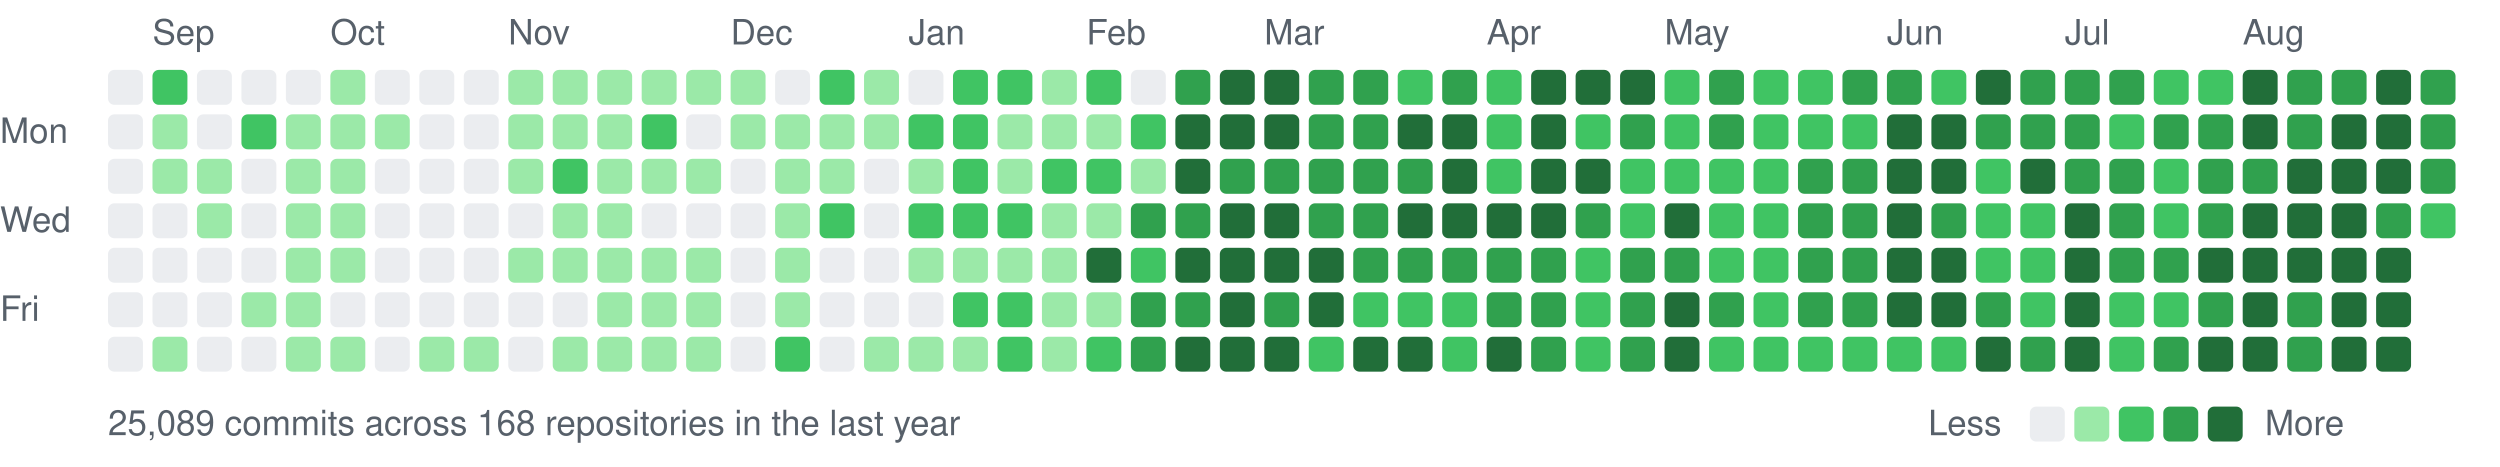
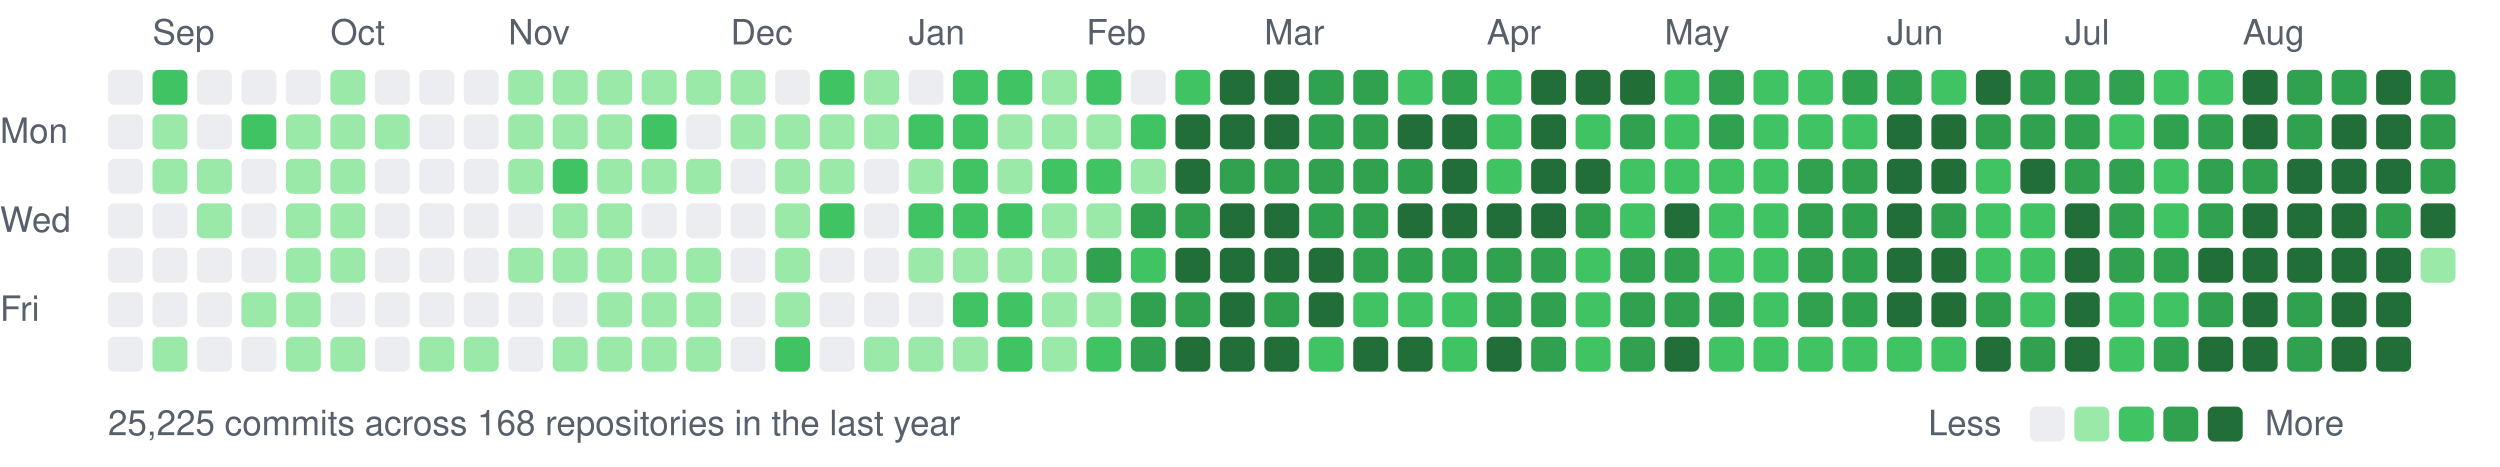
<svg xmlns="http://www.w3.org/2000/svg" width="787" height="147" viewBox="0 0 787 147">
  <style>text{font:11px -apple-system,BlinkMacSystemFont,"Segoe UI",Helvetica,Arial,sans-serif;fill:#57606a}</style>
  <text x="48" y="14">Sep</text>
  <text x="104" y="14">Oct</text>
  <text x="160" y="14">Nov</text>
  <text x="230" y="14">Dec</text>
  <text x="286" y="14">Jan</text>
  <text x="342" y="14">Feb</text>
  <text x="398" y="14">Mar</text>
  <text x="468" y="14">Apr</text>
  <text x="524" y="14">May</text>
  <text x="594" y="14">Jun</text>
  <text x="650" y="14">Jul</text>
  <text x="706" y="14">Aug</text>
  <text x="0" y="45">Mon</text>
  <text x="0" y="73">Wed</text>
  <text x="0" y="101">Fri</text>
  <rect x="34" y="22" width="11" height="11" rx="2" fill="#ebedf0" />
  <rect x="34" y="36" width="11" height="11" rx="2" fill="#ebedf0" />
  <rect x="34" y="50" width="11" height="11" rx="2" fill="#ebedf0" />
  <rect x="34" y="64" width="11" height="11" rx="2" fill="#ebedf0" />
  <rect x="34" y="78" width="11" height="11" rx="2" fill="#ebedf0" />
  <rect x="34" y="92" width="11" height="11" rx="2" fill="#ebedf0" />
  <rect x="34" y="106" width="11" height="11" rx="2" fill="#ebedf0" />
  <rect x="48" y="22" width="11" height="11" rx="2" fill="#40c463" />
  <rect x="48" y="36" width="11" height="11" rx="2" fill="#9be9a8" />
  <rect x="48" y="50" width="11" height="11" rx="2" fill="#9be9a8" />
  <rect x="48" y="64" width="11" height="11" rx="2" fill="#ebedf0" />
  <rect x="48" y="78" width="11" height="11" rx="2" fill="#ebedf0" />
  <rect x="48" y="92" width="11" height="11" rx="2" fill="#ebedf0" />
  <rect x="48" y="106" width="11" height="11" rx="2" fill="#9be9a8" />
  <rect x="62" y="22" width="11" height="11" rx="2" fill="#ebedf0" />
  <rect x="62" y="36" width="11" height="11" rx="2" fill="#ebedf0" />
  <rect x="62" y="50" width="11" height="11" rx="2" fill="#9be9a8" />
  <rect x="62" y="64" width="11" height="11" rx="2" fill="#9be9a8" />
  <rect x="62" y="78" width="11" height="11" rx="2" fill="#ebedf0" />
  <rect x="62" y="92" width="11" height="11" rx="2" fill="#ebedf0" />
  <rect x="62" y="106" width="11" height="11" rx="2" fill="#ebedf0" />
  <rect x="76" y="22" width="11" height="11" rx="2" fill="#ebedf0" />
  <rect x="76" y="36" width="11" height="11" rx="2" fill="#40c463" />
  <rect x="76" y="50" width="11" height="11" rx="2" fill="#ebedf0" />
  <rect x="76" y="64" width="11" height="11" rx="2" fill="#ebedf0" />
  <rect x="76" y="78" width="11" height="11" rx="2" fill="#ebedf0" />
  <rect x="76" y="92" width="11" height="11" rx="2" fill="#9be9a8" />
  <rect x="76" y="106" width="11" height="11" rx="2" fill="#ebedf0" />
  <rect x="90" y="22" width="11" height="11" rx="2" fill="#ebedf0" />
  <rect x="90" y="36" width="11" height="11" rx="2" fill="#9be9a8" />
  <rect x="90" y="50" width="11" height="11" rx="2" fill="#9be9a8" />
  <rect x="90" y="64" width="11" height="11" rx="2" fill="#9be9a8" />
  <rect x="90" y="78" width="11" height="11" rx="2" fill="#9be9a8" />
  <rect x="90" y="92" width="11" height="11" rx="2" fill="#9be9a8" />
  <rect x="90" y="106" width="11" height="11" rx="2" fill="#9be9a8" />
  <rect x="104" y="22" width="11" height="11" rx="2" fill="#9be9a8" />
  <rect x="104" y="36" width="11" height="11" rx="2" fill="#9be9a8" />
  <rect x="104" y="50" width="11" height="11" rx="2" fill="#9be9a8" />
  <rect x="104" y="64" width="11" height="11" rx="2" fill="#9be9a8" />
  <rect x="104" y="78" width="11" height="11" rx="2" fill="#9be9a8" />
  <rect x="104" y="92" width="11" height="11" rx="2" fill="#ebedf0" />
  <rect x="104" y="106" width="11" height="11" rx="2" fill="#9be9a8" />
  <rect x="118" y="22" width="11" height="11" rx="2" fill="#ebedf0" />
  <rect x="118" y="36" width="11" height="11" rx="2" fill="#9be9a8" />
  <rect x="118" y="50" width="11" height="11" rx="2" fill="#ebedf0" />
  <rect x="118" y="64" width="11" height="11" rx="2" fill="#ebedf0" />
  <rect x="118" y="78" width="11" height="11" rx="2" fill="#ebedf0" />
  <rect x="118" y="92" width="11" height="11" rx="2" fill="#ebedf0" />
  <rect x="118" y="106" width="11" height="11" rx="2" fill="#ebedf0" />
  <rect x="132" y="22" width="11" height="11" rx="2" fill="#ebedf0" />
  <rect x="132" y="36" width="11" height="11" rx="2" fill="#ebedf0" />
  <rect x="132" y="50" width="11" height="11" rx="2" fill="#ebedf0" />
  <rect x="132" y="64" width="11" height="11" rx="2" fill="#ebedf0" />
  <rect x="132" y="78" width="11" height="11" rx="2" fill="#ebedf0" />
  <rect x="132" y="92" width="11" height="11" rx="2" fill="#ebedf0" />
  <rect x="132" y="106" width="11" height="11" rx="2" fill="#9be9a8" />
  <rect x="146" y="22" width="11" height="11" rx="2" fill="#ebedf0" />
  <rect x="146" y="36" width="11" height="11" rx="2" fill="#ebedf0" />
  <rect x="146" y="50" width="11" height="11" rx="2" fill="#ebedf0" />
  <rect x="146" y="64" width="11" height="11" rx="2" fill="#ebedf0" />
  <rect x="146" y="78" width="11" height="11" rx="2" fill="#ebedf0" />
  <rect x="146" y="92" width="11" height="11" rx="2" fill="#ebedf0" />
  <rect x="146" y="106" width="11" height="11" rx="2" fill="#9be9a8" />
  <rect x="160" y="22" width="11" height="11" rx="2" fill="#9be9a8" />
  <rect x="160" y="36" width="11" height="11" rx="2" fill="#9be9a8" />
  <rect x="160" y="50" width="11" height="11" rx="2" fill="#9be9a8" />
  <rect x="160" y="64" width="11" height="11" rx="2" fill="#ebedf0" />
  <rect x="160" y="78" width="11" height="11" rx="2" fill="#9be9a8" />
  <rect x="160" y="92" width="11" height="11" rx="2" fill="#ebedf0" />
  <rect x="160" y="106" width="11" height="11" rx="2" fill="#ebedf0" />
  <rect x="174" y="22" width="11" height="11" rx="2" fill="#9be9a8" />
  <rect x="174" y="36" width="11" height="11" rx="2" fill="#9be9a8" />
  <rect x="174" y="50" width="11" height="11" rx="2" fill="#40c463" />
  <rect x="174" y="64" width="11" height="11" rx="2" fill="#9be9a8" />
  <rect x="174" y="78" width="11" height="11" rx="2" fill="#9be9a8" />
  <rect x="174" y="92" width="11" height="11" rx="2" fill="#ebedf0" />
  <rect x="174" y="106" width="11" height="11" rx="2" fill="#9be9a8" />
  <rect x="188" y="22" width="11" height="11" rx="2" fill="#9be9a8" />
  <rect x="188" y="36" width="11" height="11" rx="2" fill="#9be9a8" />
  <rect x="188" y="50" width="11" height="11" rx="2" fill="#9be9a8" />
  <rect x="188" y="64" width="11" height="11" rx="2" fill="#9be9a8" />
  <rect x="188" y="78" width="11" height="11" rx="2" fill="#9be9a8" />
  <rect x="188" y="92" width="11" height="11" rx="2" fill="#9be9a8" />
  <rect x="188" y="106" width="11" height="11" rx="2" fill="#9be9a8" />
  <rect x="202" y="22" width="11" height="11" rx="2" fill="#9be9a8" />
  <rect x="202" y="36" width="11" height="11" rx="2" fill="#40c463" />
  <rect x="202" y="50" width="11" height="11" rx="2" fill="#9be9a8" />
  <rect x="202" y="64" width="11" height="11" rx="2" fill="#ebedf0" />
  <rect x="202" y="78" width="11" height="11" rx="2" fill="#9be9a8" />
  <rect x="202" y="92" width="11" height="11" rx="2" fill="#9be9a8" />
  <rect x="202" y="106" width="11" height="11" rx="2" fill="#9be9a8" />
  <rect x="216" y="22" width="11" height="11" rx="2" fill="#9be9a8" />
  <rect x="216" y="36" width="11" height="11" rx="2" fill="#ebedf0" />
  <rect x="216" y="50" width="11" height="11" rx="2" fill="#9be9a8" />
  <rect x="216" y="64" width="11" height="11" rx="2" fill="#ebedf0" />
  <rect x="216" y="78" width="11" height="11" rx="2" fill="#9be9a8" />
  <rect x="216" y="92" width="11" height="11" rx="2" fill="#9be9a8" />
  <rect x="216" y="106" width="11" height="11" rx="2" fill="#9be9a8" />
  <rect x="230" y="22" width="11" height="11" rx="2" fill="#9be9a8" />
  <rect x="230" y="36" width="11" height="11" rx="2" fill="#9be9a8" />
  <rect x="230" y="50" width="11" height="11" rx="2" fill="#ebedf0" />
  <rect x="230" y="64" width="11" height="11" rx="2" fill="#ebedf0" />
  <rect x="230" y="78" width="11" height="11" rx="2" fill="#ebedf0" />
  <rect x="230" y="92" width="11" height="11" rx="2" fill="#ebedf0" />
  <rect x="230" y="106" width="11" height="11" rx="2" fill="#ebedf0" />
  <rect x="244" y="22" width="11" height="11" rx="2" fill="#ebedf0" />
  <rect x="244" y="36" width="11" height="11" rx="2" fill="#9be9a8" />
  <rect x="244" y="50" width="11" height="11" rx="2" fill="#9be9a8" />
  <rect x="244" y="64" width="11" height="11" rx="2" fill="#9be9a8" />
  <rect x="244" y="78" width="11" height="11" rx="2" fill="#9be9a8" />
  <rect x="244" y="92" width="11" height="11" rx="2" fill="#9be9a8" />
  <rect x="244" y="106" width="11" height="11" rx="2" fill="#40c463" />
  <rect x="258" y="22" width="11" height="11" rx="2" fill="#40c463" />
  <rect x="258" y="36" width="11" height="11" rx="2" fill="#9be9a8" />
  <rect x="258" y="50" width="11" height="11" rx="2" fill="#9be9a8" />
  <rect x="258" y="64" width="11" height="11" rx="2" fill="#40c463" />
  <rect x="258" y="78" width="11" height="11" rx="2" fill="#ebedf0" />
  <rect x="258" y="92" width="11" height="11" rx="2" fill="#ebedf0" />
  <rect x="258" y="106" width="11" height="11" rx="2" fill="#ebedf0" />
  <rect x="272" y="22" width="11" height="11" rx="2" fill="#9be9a8" />
  <rect x="272" y="36" width="11" height="11" rx="2" fill="#9be9a8" />
  <rect x="272" y="50" width="11" height="11" rx="2" fill="#ebedf0" />
  <rect x="272" y="64" width="11" height="11" rx="2" fill="#ebedf0" />
  <rect x="272" y="78" width="11" height="11" rx="2" fill="#ebedf0" />
  <rect x="272" y="92" width="11" height="11" rx="2" fill="#ebedf0" />
  <rect x="272" y="106" width="11" height="11" rx="2" fill="#9be9a8" />
  <rect x="286" y="22" width="11" height="11" rx="2" fill="#ebedf0" />
  <rect x="286" y="36" width="11" height="11" rx="2" fill="#40c463" />
  <rect x="286" y="50" width="11" height="11" rx="2" fill="#9be9a8" />
  <rect x="286" y="64" width="11" height="11" rx="2" fill="#40c463" />
  <rect x="286" y="78" width="11" height="11" rx="2" fill="#9be9a8" />
  <rect x="286" y="92" width="11" height="11" rx="2" fill="#ebedf0" />
  <rect x="286" y="106" width="11" height="11" rx="2" fill="#9be9a8" />
  <rect x="300" y="22" width="11" height="11" rx="2" fill="#40c463" />
  <rect x="300" y="36" width="11" height="11" rx="2" fill="#40c463" />
  <rect x="300" y="50" width="11" height="11" rx="2" fill="#40c463" />
  <rect x="300" y="64" width="11" height="11" rx="2" fill="#40c463" />
  <rect x="300" y="78" width="11" height="11" rx="2" fill="#9be9a8" />
  <rect x="300" y="92" width="11" height="11" rx="2" fill="#40c463" />
  <rect x="300" y="106" width="11" height="11" rx="2" fill="#9be9a8" />
  <rect x="314" y="22" width="11" height="11" rx="2" fill="#40c463" />
  <rect x="314" y="36" width="11" height="11" rx="2" fill="#9be9a8" />
  <rect x="314" y="50" width="11" height="11" rx="2" fill="#9be9a8" />
  <rect x="314" y="64" width="11" height="11" rx="2" fill="#40c463" />
  <rect x="314" y="78" width="11" height="11" rx="2" fill="#9be9a8" />
  <rect x="314" y="92" width="11" height="11" rx="2" fill="#40c463" />
  <rect x="314" y="106" width="11" height="11" rx="2" fill="#40c463" />
  <rect x="328" y="22" width="11" height="11" rx="2" fill="#9be9a8" />
  <rect x="328" y="36" width="11" height="11" rx="2" fill="#9be9a8" />
  <rect x="328" y="50" width="11" height="11" rx="2" fill="#40c463" />
  <rect x="328" y="64" width="11" height="11" rx="2" fill="#9be9a8" />
  <rect x="328" y="78" width="11" height="11" rx="2" fill="#9be9a8" />
  <rect x="328" y="92" width="11" height="11" rx="2" fill="#9be9a8" />
  <rect x="328" y="106" width="11" height="11" rx="2" fill="#9be9a8" />
  <rect x="342" y="22" width="11" height="11" rx="2" fill="#40c463" />
  <rect x="342" y="36" width="11" height="11" rx="2" fill="#9be9a8" />
  <rect x="342" y="50" width="11" height="11" rx="2" fill="#40c463" />
  <rect x="342" y="64" width="11" height="11" rx="2" fill="#9be9a8" />
-   <rect x="342" y="78" width="11" height="11" rx="2" fill="#216e39" />
+   <rect x="342" y="78" width="11" height="11" rx="2" fill="#30a14e" />
  <rect x="342" y="92" width="11" height="11" rx="2" fill="#9be9a8" />
  <rect x="342" y="106" width="11" height="11" rx="2" fill="#40c463" />
  <rect x="356" y="22" width="11" height="11" rx="2" fill="#ebedf0" />
  <rect x="356" y="36" width="11" height="11" rx="2" fill="#40c463" />
  <rect x="356" y="50" width="11" height="11" rx="2" fill="#9be9a8" />
  <rect x="356" y="64" width="11" height="11" rx="2" fill="#30a14e" />
  <rect x="356" y="78" width="11" height="11" rx="2" fill="#40c463" />
  <rect x="356" y="92" width="11" height="11" rx="2" fill="#30a14e" />
  <rect x="356" y="106" width="11" height="11" rx="2" fill="#30a14e" />
-   <rect x="370" y="22" width="11" height="11" rx="2" fill="#30a14e" />
+   <rect x="370" y="22" width="11" height="11" rx="2" fill="#40c463" />
  <rect x="370" y="36" width="11" height="11" rx="2" fill="#216e39" />
  <rect x="370" y="50" width="11" height="11" rx="2" fill="#216e39" />
  <rect x="370" y="64" width="11" height="11" rx="2" fill="#30a14e" />
  <rect x="370" y="78" width="11" height="11" rx="2" fill="#216e39" />
  <rect x="370" y="92" width="11" height="11" rx="2" fill="#30a14e" />
  <rect x="370" y="106" width="11" height="11" rx="2" fill="#216e39" />
  <rect x="384" y="22" width="11" height="11" rx="2" fill="#216e39" />
  <rect x="384" y="36" width="11" height="11" rx="2" fill="#216e39" />
  <rect x="384" y="50" width="11" height="11" rx="2" fill="#30a14e" />
  <rect x="384" y="64" width="11" height="11" rx="2" fill="#216e39" />
  <rect x="384" y="78" width="11" height="11" rx="2" fill="#216e39" />
  <rect x="384" y="92" width="11" height="11" rx="2" fill="#216e39" />
  <rect x="384" y="106" width="11" height="11" rx="2" fill="#216e39" />
  <rect x="398" y="22" width="11" height="11" rx="2" fill="#216e39" />
  <rect x="398" y="36" width="11" height="11" rx="2" fill="#216e39" />
  <rect x="398" y="50" width="11" height="11" rx="2" fill="#30a14e" />
  <rect x="398" y="64" width="11" height="11" rx="2" fill="#216e39" />
  <rect x="398" y="78" width="11" height="11" rx="2" fill="#216e39" />
  <rect x="398" y="92" width="11" height="11" rx="2" fill="#30a14e" />
  <rect x="398" y="106" width="11" height="11" rx="2" fill="#216e39" />
  <rect x="412" y="22" width="11" height="11" rx="2" fill="#30a14e" />
  <rect x="412" y="36" width="11" height="11" rx="2" fill="#30a14e" />
  <rect x="412" y="50" width="11" height="11" rx="2" fill="#30a14e" />
  <rect x="412" y="64" width="11" height="11" rx="2" fill="#30a14e" />
  <rect x="412" y="78" width="11" height="11" rx="2" fill="#216e39" />
  <rect x="412" y="92" width="11" height="11" rx="2" fill="#216e39" />
  <rect x="412" y="106" width="11" height="11" rx="2" fill="#40c463" />
  <rect x="426" y="22" width="11" height="11" rx="2" fill="#30a14e" />
  <rect x="426" y="36" width="11" height="11" rx="2" fill="#30a14e" />
  <rect x="426" y="50" width="11" height="11" rx="2" fill="#30a14e" />
  <rect x="426" y="64" width="11" height="11" rx="2" fill="#30a14e" />
  <rect x="426" y="78" width="11" height="11" rx="2" fill="#30a14e" />
  <rect x="426" y="92" width="11" height="11" rx="2" fill="#40c463" />
  <rect x="426" y="106" width="11" height="11" rx="2" fill="#216e39" />
  <rect x="440" y="22" width="11" height="11" rx="2" fill="#40c463" />
  <rect x="440" y="36" width="11" height="11" rx="2" fill="#216e39" />
  <rect x="440" y="50" width="11" height="11" rx="2" fill="#30a14e" />
  <rect x="440" y="64" width="11" height="11" rx="2" fill="#216e39" />
  <rect x="440" y="78" width="11" height="11" rx="2" fill="#30a14e" />
  <rect x="440" y="92" width="11" height="11" rx="2" fill="#40c463" />
  <rect x="440" y="106" width="11" height="11" rx="2" fill="#216e39" />
  <rect x="454" y="22" width="11" height="11" rx="2" fill="#30a14e" />
  <rect x="454" y="36" width="11" height="11" rx="2" fill="#216e39" />
  <rect x="454" y="50" width="11" height="11" rx="2" fill="#216e39" />
  <rect x="454" y="64" width="11" height="11" rx="2" fill="#216e39" />
  <rect x="454" y="78" width="11" height="11" rx="2" fill="#30a14e" />
  <rect x="454" y="92" width="11" height="11" rx="2" fill="#40c463" />
  <rect x="454" y="106" width="11" height="11" rx="2" fill="#40c463" />
  <rect x="468" y="22" width="11" height="11" rx="2" fill="#40c463" />
  <rect x="468" y="36" width="11" height="11" rx="2" fill="#40c463" />
  <rect x="468" y="50" width="11" height="11" rx="2" fill="#40c463" />
  <rect x="468" y="64" width="11" height="11" rx="2" fill="#216e39" />
  <rect x="468" y="78" width="11" height="11" rx="2" fill="#30a14e" />
  <rect x="468" y="92" width="11" height="11" rx="2" fill="#30a14e" />
  <rect x="468" y="106" width="11" height="11" rx="2" fill="#216e39" />
  <rect x="482" y="22" width="11" height="11" rx="2" fill="#216e39" />
  <rect x="482" y="36" width="11" height="11" rx="2" fill="#216e39" />
  <rect x="482" y="50" width="11" height="11" rx="2" fill="#216e39" />
  <rect x="482" y="64" width="11" height="11" rx="2" fill="#216e39" />
  <rect x="482" y="78" width="11" height="11" rx="2" fill="#30a14e" />
  <rect x="482" y="92" width="11" height="11" rx="2" fill="#30a14e" />
  <rect x="482" y="106" width="11" height="11" rx="2" fill="#30a14e" />
  <rect x="496" y="22" width="11" height="11" rx="2" fill="#216e39" />
  <rect x="496" y="36" width="11" height="11" rx="2" fill="#40c463" />
  <rect x="496" y="50" width="11" height="11" rx="2" fill="#216e39" />
  <rect x="496" y="64" width="11" height="11" rx="2" fill="#30a14e" />
  <rect x="496" y="78" width="11" height="11" rx="2" fill="#40c463" />
  <rect x="496" y="92" width="11" height="11" rx="2" fill="#40c463" />
  <rect x="496" y="106" width="11" height="11" rx="2" fill="#40c463" />
  <rect x="510" y="22" width="11" height="11" rx="2" fill="#216e39" />
  <rect x="510" y="36" width="11" height="11" rx="2" fill="#30a14e" />
  <rect x="510" y="50" width="11" height="11" rx="2" fill="#40c463" />
  <rect x="510" y="64" width="11" height="11" rx="2" fill="#40c463" />
  <rect x="510" y="78" width="11" height="11" rx="2" fill="#30a14e" />
  <rect x="510" y="92" width="11" height="11" rx="2" fill="#30a14e" />
  <rect x="510" y="106" width="11" height="11" rx="2" fill="#30a14e" />
  <rect x="524" y="22" width="11" height="11" rx="2" fill="#40c463" />
  <rect x="524" y="36" width="11" height="11" rx="2" fill="#40c463" />
  <rect x="524" y="50" width="11" height="11" rx="2" fill="#40c463" />
  <rect x="524" y="64" width="11" height="11" rx="2" fill="#216e39" />
  <rect x="524" y="78" width="11" height="11" rx="2" fill="#30a14e" />
-   <rect x="524" y="92" width="11" height="11" rx="2" fill="#216e39" />
+   <rect x="524" y="92" width="11" height="11" rx="2" fill="#30a14e" />
  <rect x="524" y="106" width="11" height="11" rx="2" fill="#216e39" />
  <rect x="538" y="22" width="11" height="11" rx="2" fill="#30a14e" />
  <rect x="538" y="36" width="11" height="11" rx="2" fill="#30a14e" />
  <rect x="538" y="50" width="11" height="11" rx="2" fill="#40c463" />
  <rect x="538" y="64" width="11" height="11" rx="2" fill="#40c463" />
  <rect x="538" y="78" width="11" height="11" rx="2" fill="#40c463" />
  <rect x="538" y="92" width="11" height="11" rx="2" fill="#30a14e" />
  <rect x="538" y="106" width="11" height="11" rx="2" fill="#40c463" />
  <rect x="552" y="22" width="11" height="11" rx="2" fill="#40c463" />
  <rect x="552" y="36" width="11" height="11" rx="2" fill="#40c463" />
  <rect x="552" y="50" width="11" height="11" rx="2" fill="#40c463" />
  <rect x="552" y="64" width="11" height="11" rx="2" fill="#40c463" />
  <rect x="552" y="78" width="11" height="11" rx="2" fill="#40c463" />
  <rect x="552" y="92" width="11" height="11" rx="2" fill="#40c463" />
  <rect x="552" y="106" width="11" height="11" rx="2" fill="#40c463" />
  <rect x="566" y="22" width="11" height="11" rx="2" fill="#40c463" />
  <rect x="566" y="36" width="11" height="11" rx="2" fill="#40c463" />
  <rect x="566" y="50" width="11" height="11" rx="2" fill="#30a14e" />
  <rect x="566" y="64" width="11" height="11" rx="2" fill="#30a14e" />
  <rect x="566" y="78" width="11" height="11" rx="2" fill="#30a14e" />
  <rect x="566" y="92" width="11" height="11" rx="2" fill="#30a14e" />
  <rect x="566" y="106" width="11" height="11" rx="2" fill="#40c463" />
  <rect x="580" y="22" width="11" height="11" rx="2" fill="#30a14e" />
  <rect x="580" y="36" width="11" height="11" rx="2" fill="#40c463" />
  <rect x="580" y="50" width="11" height="11" rx="2" fill="#30a14e" />
  <rect x="580" y="64" width="11" height="11" rx="2" fill="#30a14e" />
  <rect x="580" y="78" width="11" height="11" rx="2" fill="#30a14e" />
  <rect x="580" y="92" width="11" height="11" rx="2" fill="#30a14e" />
  <rect x="580" y="106" width="11" height="11" rx="2" fill="#40c463" />
  <rect x="594" y="22" width="11" height="11" rx="2" fill="#30a14e" />
  <rect x="594" y="36" width="11" height="11" rx="2" fill="#216e39" />
  <rect x="594" y="50" width="11" height="11" rx="2" fill="#216e39" />
  <rect x="594" y="64" width="11" height="11" rx="2" fill="#216e39" />
  <rect x="594" y="78" width="11" height="11" rx="2" fill="#216e39" />
  <rect x="594" y="92" width="11" height="11" rx="2" fill="#216e39" />
  <rect x="594" y="106" width="11" height="11" rx="2" fill="#40c463" />
  <rect x="608" y="22" width="11" height="11" rx="2" fill="#40c463" />
  <rect x="608" y="36" width="11" height="11" rx="2" fill="#216e39" />
  <rect x="608" y="50" width="11" height="11" rx="2" fill="#216e39" />
  <rect x="608" y="64" width="11" height="11" rx="2" fill="#30a14e" />
  <rect x="608" y="78" width="11" height="11" rx="2" fill="#216e39" />
  <rect x="608" y="92" width="11" height="11" rx="2" fill="#216e39" />
  <rect x="608" y="106" width="11" height="11" rx="2" fill="#40c463" />
  <rect x="622" y="22" width="11" height="11" rx="2" fill="#216e39" />
  <rect x="622" y="36" width="11" height="11" rx="2" fill="#30a14e" />
  <rect x="622" y="50" width="11" height="11" rx="2" fill="#40c463" />
  <rect x="622" y="64" width="11" height="11" rx="2" fill="#40c463" />
  <rect x="622" y="78" width="11" height="11" rx="2" fill="#40c463" />
  <rect x="622" y="92" width="11" height="11" rx="2" fill="#30a14e" />
  <rect x="622" y="106" width="11" height="11" rx="2" fill="#216e39" />
  <rect x="636" y="22" width="11" height="11" rx="2" fill="#30a14e" />
  <rect x="636" y="36" width="11" height="11" rx="2" fill="#30a14e" />
  <rect x="636" y="50" width="11" height="11" rx="2" fill="#216e39" />
  <rect x="636" y="64" width="11" height="11" rx="2" fill="#40c463" />
  <rect x="636" y="78" width="11" height="11" rx="2" fill="#40c463" />
  <rect x="636" y="92" width="11" height="11" rx="2" fill="#40c463" />
  <rect x="636" y="106" width="11" height="11" rx="2" fill="#30a14e" />
  <rect x="650" y="22" width="11" height="11" rx="2" fill="#30a14e" />
  <rect x="650" y="36" width="11" height="11" rx="2" fill="#30a14e" />
  <rect x="650" y="50" width="11" height="11" rx="2" fill="#30a14e" />
  <rect x="650" y="64" width="11" height="11" rx="2" fill="#216e39" />
  <rect x="650" y="78" width="11" height="11" rx="2" fill="#216e39" />
  <rect x="650" y="92" width="11" height="11" rx="2" fill="#216e39" />
  <rect x="650" y="106" width="11" height="11" rx="2" fill="#216e39" />
  <rect x="664" y="22" width="11" height="11" rx="2" fill="#30a14e" />
  <rect x="664" y="36" width="11" height="11" rx="2" fill="#40c463" />
  <rect x="664" y="50" width="11" height="11" rx="2" fill="#30a14e" />
  <rect x="664" y="64" width="11" height="11" rx="2" fill="#30a14e" />
  <rect x="664" y="78" width="11" height="11" rx="2" fill="#30a14e" />
  <rect x="664" y="92" width="11" height="11" rx="2" fill="#40c463" />
  <rect x="664" y="106" width="11" height="11" rx="2" fill="#40c463" />
  <rect x="678" y="22" width="11" height="11" rx="2" fill="#40c463" />
  <rect x="678" y="36" width="11" height="11" rx="2" fill="#30a14e" />
  <rect x="678" y="50" width="11" height="11" rx="2" fill="#40c463" />
  <rect x="678" y="64" width="11" height="11" rx="2" fill="#40c463" />
  <rect x="678" y="78" width="11" height="11" rx="2" fill="#30a14e" />
  <rect x="678" y="92" width="11" height="11" rx="2" fill="#40c463" />
  <rect x="678" y="106" width="11" height="11" rx="2" fill="#30a14e" />
  <rect x="692" y="22" width="11" height="11" rx="2" fill="#40c463" />
  <rect x="692" y="36" width="11" height="11" rx="2" fill="#30a14e" />
  <rect x="692" y="50" width="11" height="11" rx="2" fill="#30a14e" />
  <rect x="692" y="64" width="11" height="11" rx="2" fill="#30a14e" />
  <rect x="692" y="78" width="11" height="11" rx="2" fill="#216e39" />
  <rect x="692" y="92" width="11" height="11" rx="2" fill="#30a14e" />
  <rect x="692" y="106" width="11" height="11" rx="2" fill="#216e39" />
  <rect x="706" y="22" width="11" height="11" rx="2" fill="#216e39" />
  <rect x="706" y="36" width="11" height="11" rx="2" fill="#216e39" />
  <rect x="706" y="50" width="11" height="11" rx="2" fill="#30a14e" />
  <rect x="706" y="64" width="11" height="11" rx="2" fill="#216e39" />
  <rect x="706" y="78" width="11" height="11" rx="2" fill="#216e39" />
  <rect x="706" y="92" width="11" height="11" rx="2" fill="#216e39" />
  <rect x="706" y="106" width="11" height="11" rx="2" fill="#216e39" />
  <rect x="720" y="22" width="11" height="11" rx="2" fill="#30a14e" />
  <rect x="720" y="36" width="11" height="11" rx="2" fill="#30a14e" />
  <rect x="720" y="50" width="11" height="11" rx="2" fill="#216e39" />
  <rect x="720" y="64" width="11" height="11" rx="2" fill="#216e39" />
  <rect x="720" y="78" width="11" height="11" rx="2" fill="#216e39" />
  <rect x="720" y="92" width="11" height="11" rx="2" fill="#30a14e" />
  <rect x="720" y="106" width="11" height="11" rx="2" fill="#30a14e" />
  <rect x="734" y="22" width="11" height="11" rx="2" fill="#30a14e" />
  <rect x="734" y="36" width="11" height="11" rx="2" fill="#216e39" />
  <rect x="734" y="50" width="11" height="11" rx="2" fill="#216e39" />
  <rect x="734" y="64" width="11" height="11" rx="2" fill="#216e39" />
  <rect x="734" y="78" width="11" height="11" rx="2" fill="#216e39" />
  <rect x="734" y="92" width="11" height="11" rx="2" fill="#216e39" />
  <rect x="734" y="106" width="11" height="11" rx="2" fill="#216e39" />
  <rect x="748" y="22" width="11" height="11" rx="2" fill="#216e39" />
  <rect x="748" y="36" width="11" height="11" rx="2" fill="#216e39" />
  <rect x="748" y="50" width="11" height="11" rx="2" fill="#216e39" />
  <rect x="748" y="64" width="11" height="11" rx="2" fill="#30a14e" />
  <rect x="748" y="78" width="11" height="11" rx="2" fill="#216e39" />
  <rect x="748" y="92" width="11" height="11" rx="2" fill="#216e39" />
  <rect x="748" y="106" width="11" height="11" rx="2" fill="#216e39" />
  <rect x="762" y="22" width="11" height="11" rx="2" fill="#30a14e" />
  <rect x="762" y="36" width="11" height="11" rx="2" fill="#30a14e" />
  <rect x="762" y="50" width="11" height="11" rx="2" fill="#30a14e" />
-   <rect x="762" y="64" width="11" height="11" rx="2" fill="#40c463" />
-   <text x="34" y="137">25,089 commits across 168 repositories in the last year</text>
+   <rect x="762" y="64" width="11" height="11" rx="2" fill="#216e39" />
+   <rect x="762" y="78" width="11" height="11" rx="2" fill="#9be9a8" />
+   <text x="34" y="137">25,225 commits across 168 repositories in the last year</text>
  <text x="607" y="137">Less</text>
  <rect x="639" y="128" width="11" height="11" rx="2" fill="#ebedf0" />
  <rect x="653" y="128" width="11" height="11" rx="2" fill="#9be9a8" />
  <rect x="667" y="128" width="11" height="11" rx="2" fill="#40c463" />
  <rect x="681" y="128" width="11" height="11" rx="2" fill="#30a14e" />
  <rect x="695" y="128" width="11" height="11" rx="2" fill="#216e39" />
  <text x="713" y="137">More</text>
</svg>
